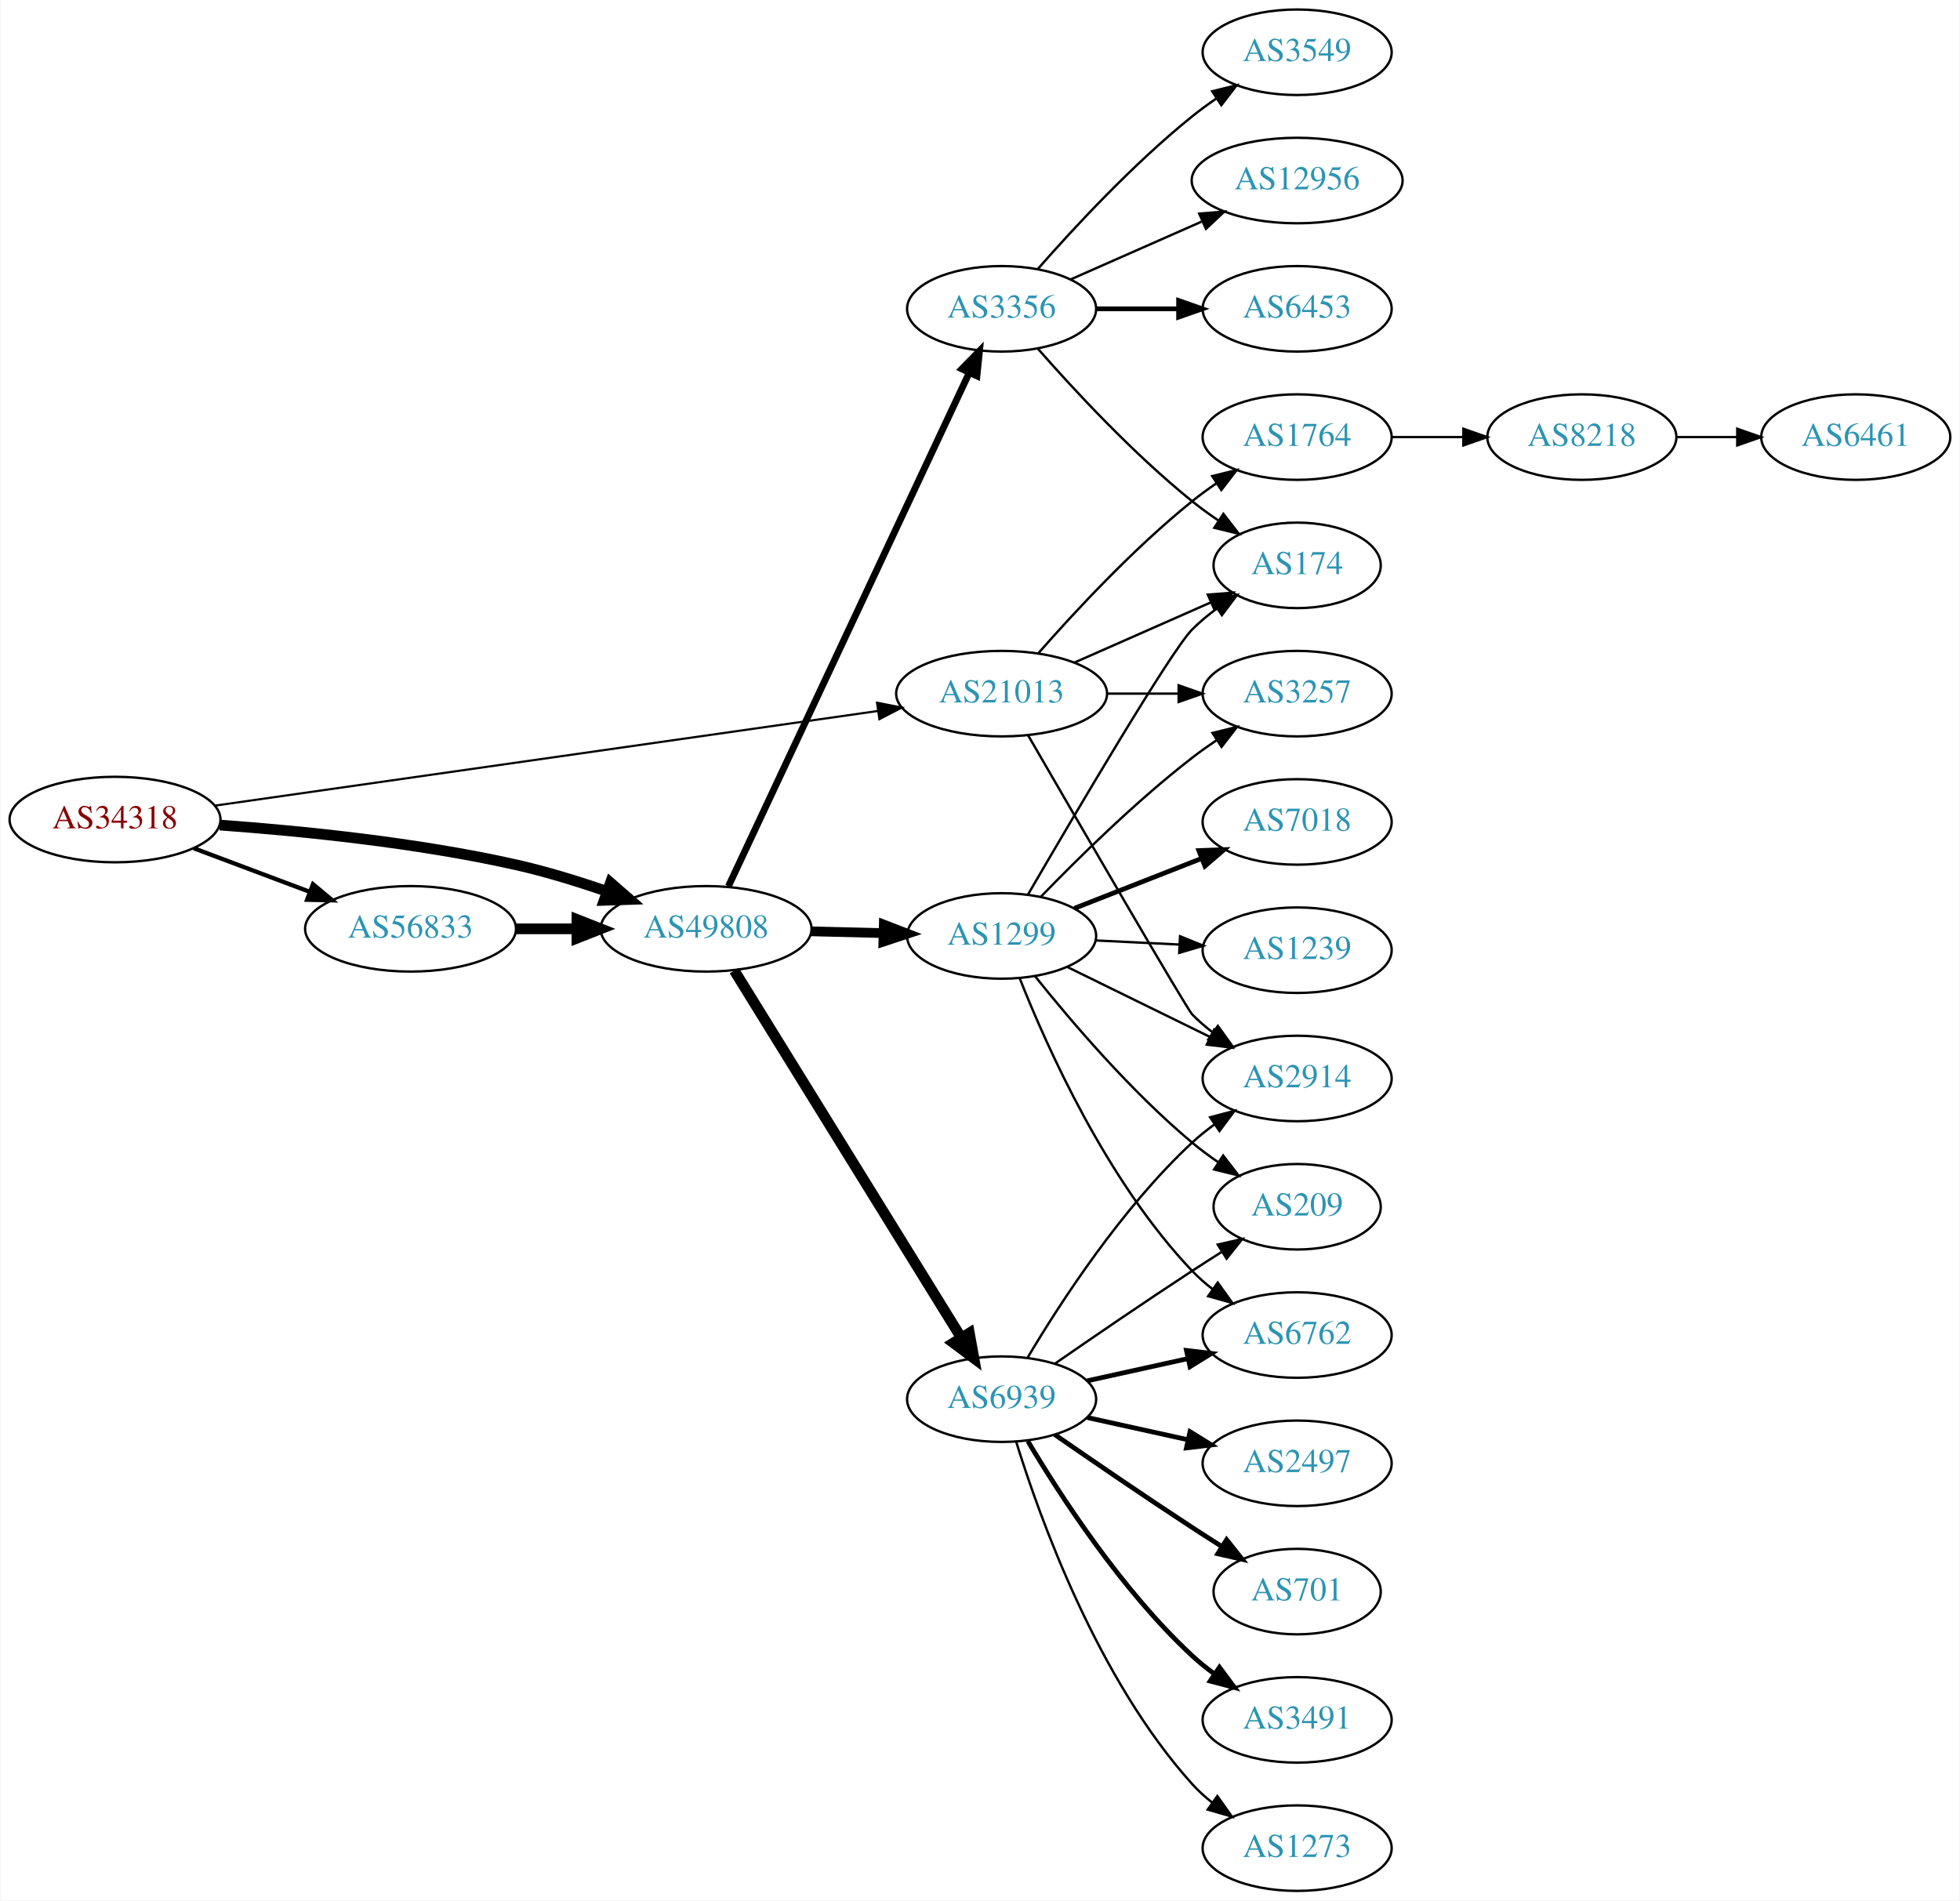
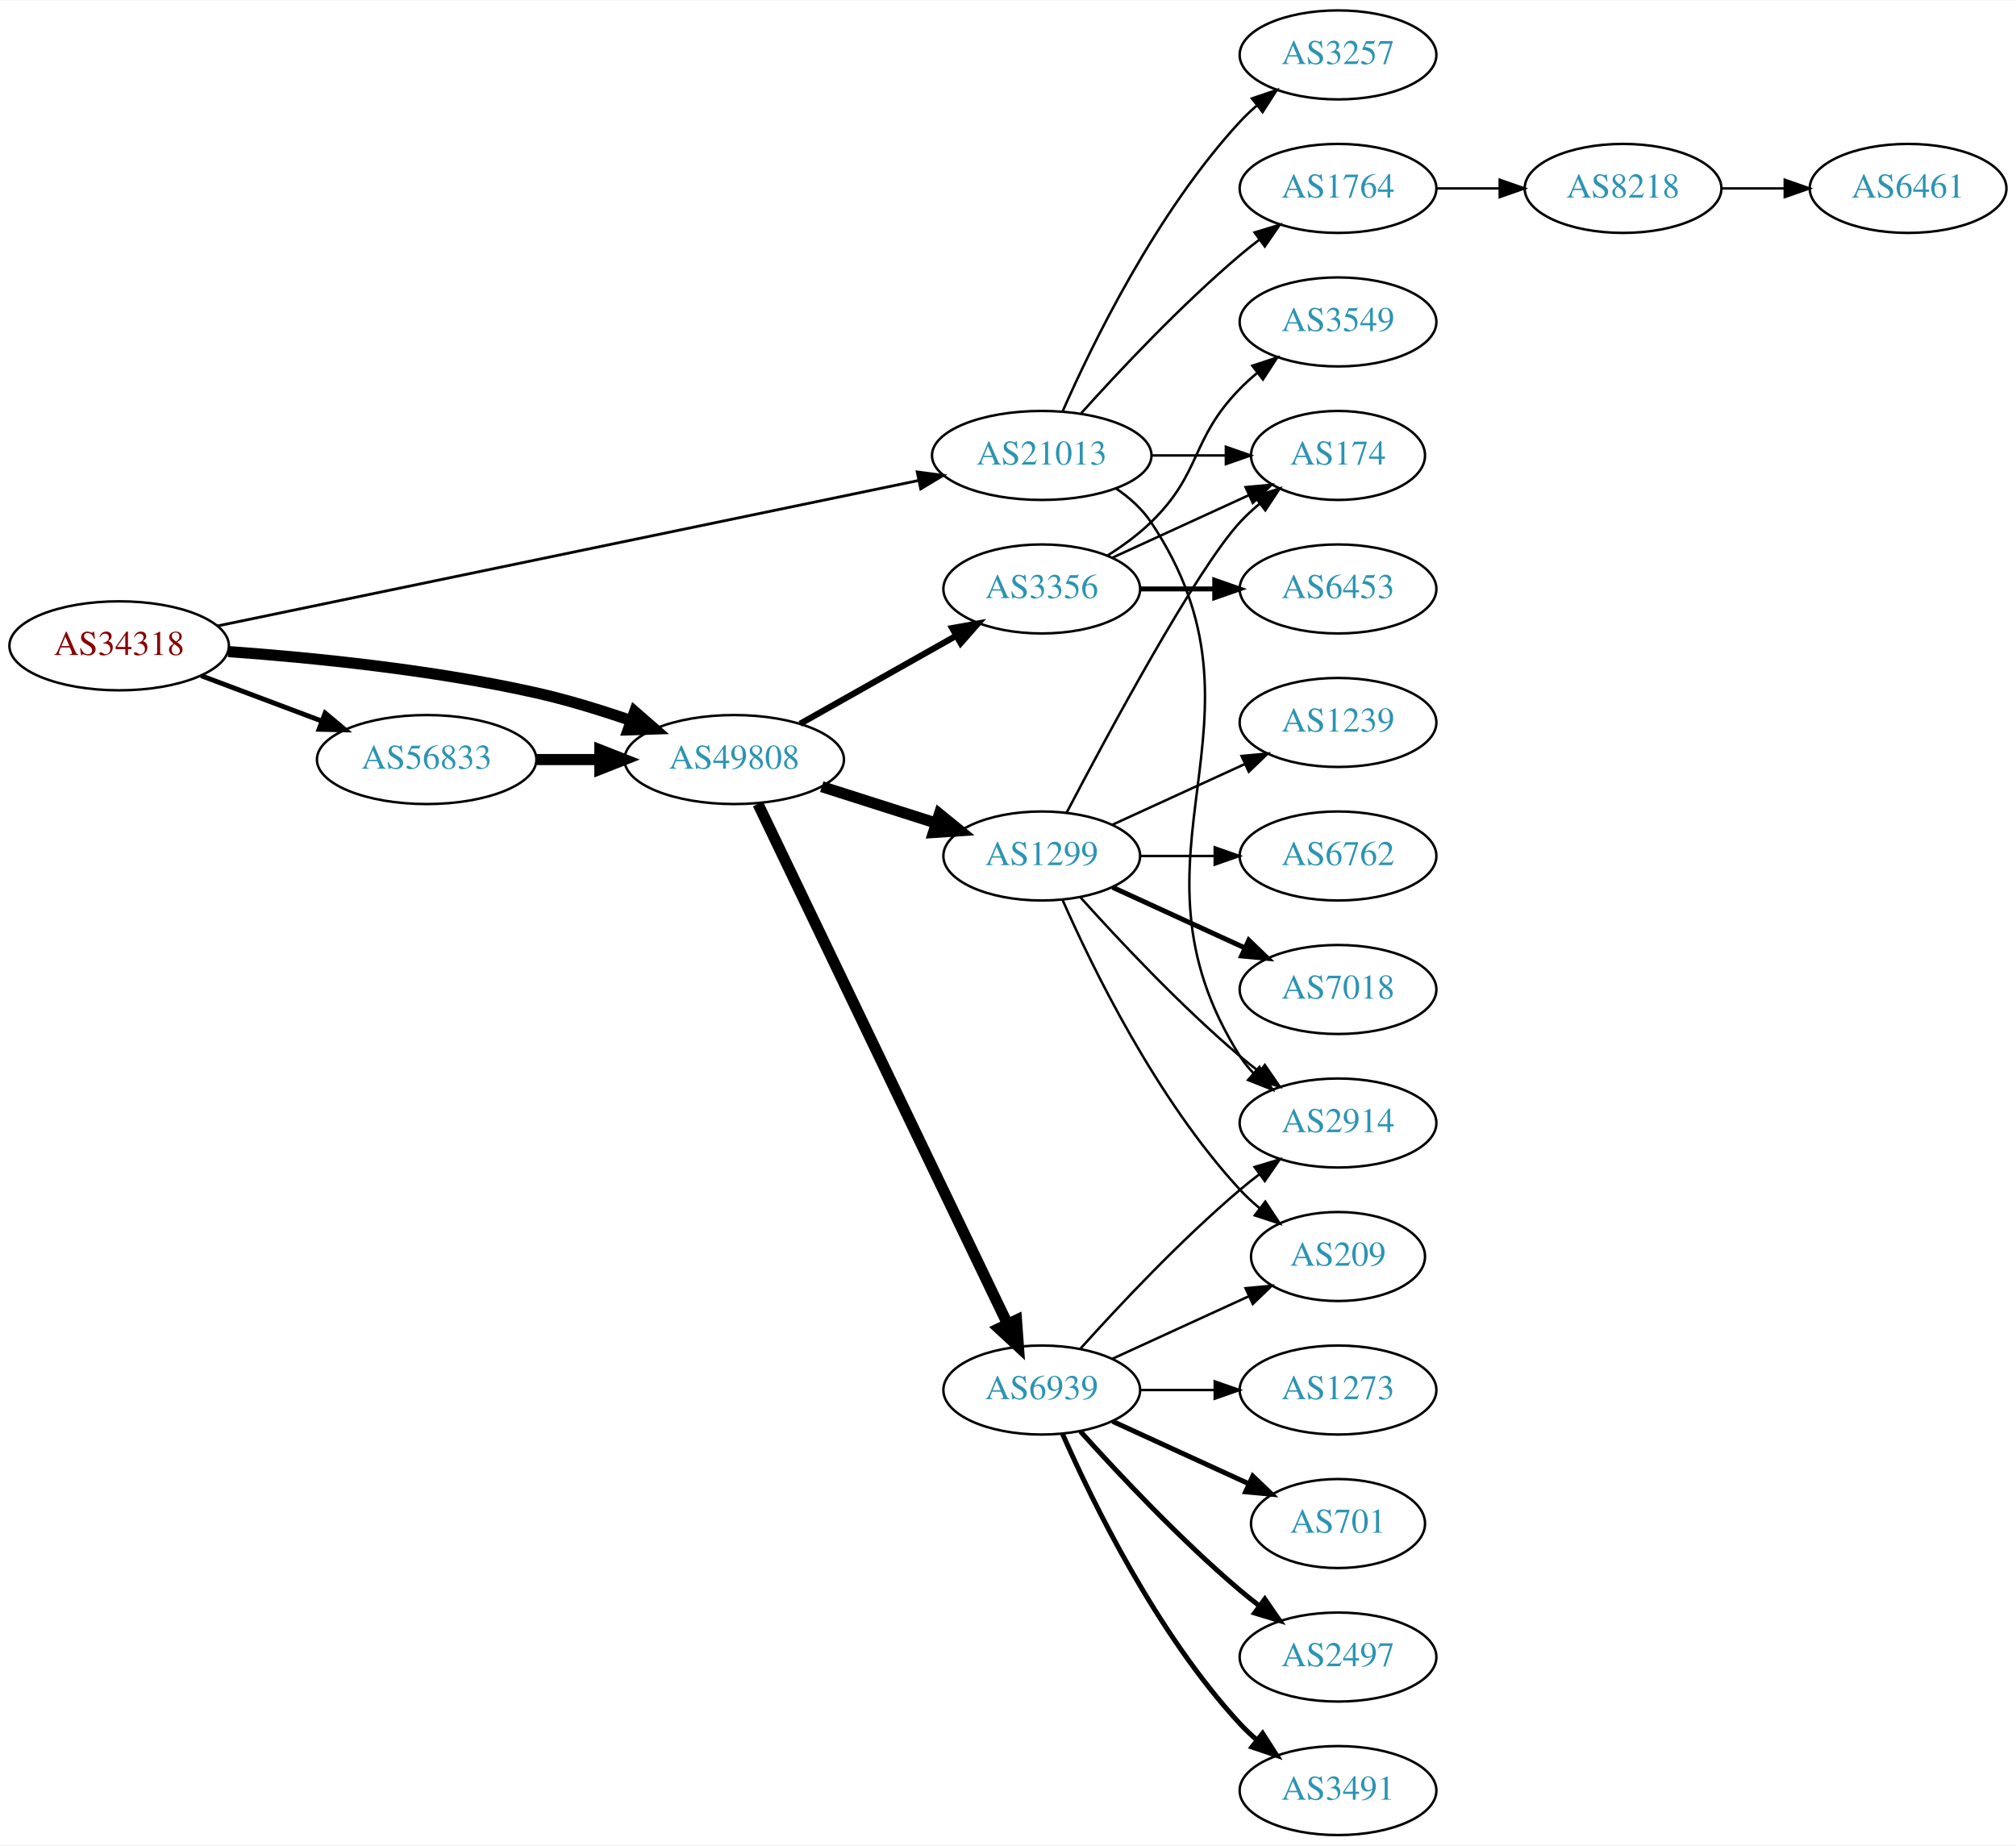
- <svg xmlns="http://www.w3.org/2000/svg" xmlns:xlink="http://www.w3.org/1999/xlink" width="825pt" height="800pt" viewBox="0.00 0.00 824.55 800.00">
-   <g id="graph0" class="graph" transform="scale(1 1) rotate(0) translate(4 796)">
-     <polygon fill="white" stroke="none" points="-4,4 -4,-796 820.547,-796 820.547,4 -4,4" />
+ <svg xmlns="http://www.w3.org/2000/svg" xmlns:xlink="http://www.w3.org/1999/xlink" width="815pt" height="746pt" viewBox="0.00 0.00 815.45 746.00">
+   <g id="graph0" class="graph" transform="scale(1 1) rotate(0) translate(4 742)">
+     <polygon fill="white" stroke="none" points="-4,4 -4,-742 811.448,-742 811.448,4 -4,4" />
    <g id="node1" class="node">
      <g id="a_node1">
        <a xlink:href="/asn/34318" xlink:title="AS34318 ~ Flashnet GmbH [AT]">
-           <ellipse fill="#ffffff" stroke="black" cx="44.196" cy="-451" rx="44.393" ry="18" />
-           <text text-anchor="middle" x="44.196" y="-447.3" font-family="Times,serif" font-size="14.00" fill="#880000">AS34318</text>
+           <ellipse fill="#ffffff" stroke="black" cx="44.196" cy="-481" rx="44.393" ry="18" />
+           <text text-anchor="middle" x="44.196" y="-477.3" font-family="Times,serif" font-size="14.00" fill="#880000">AS34318</text>
        </a>
      </g>
    </g>
    <g id="node2" class="node">
      <g id="a_node2">
        <a xlink:href="/asn/21013" xlink:title="AS21013 ~ Wels, AT [AT]">
-           <ellipse fill="#ffffff" stroke="black" cx="417.373" cy="-504" rx="44.393" ry="18" />
-           <text text-anchor="middle" x="417.373" y="-500.3" font-family="Times,serif" font-size="14.00" fill="#2c94b3">AS21013</text>
+           <ellipse fill="#ffffff" stroke="black" cx="417.373" cy="-558" rx="44.393" ry="18" />
+           <text text-anchor="middle" x="417.373" y="-554.3" font-family="Times,serif" font-size="14.00" fill="#2c94b3">AS21013</text>
        </a>
      </g>
    </g>
    <g id="edge1" class="edge">
-       <path fill="none" stroke="black" stroke-width="0.9" d="M86.337,-456.874C154.569,-466.617 290.975,-486.095 365.273,-496.704" />
-       <polygon fill="black" stroke="black" stroke-width="0.9" points="364.937,-500.191 375.331,-498.14 365.926,-493.261 364.937,-500.191" />
+       <path fill="none" stroke="black" stroke-width="1.125" d="M83.868,-489.022C151.877,-503.131 292.745,-532.354 367.425,-547.846" />
+       <polygon fill="black" stroke="black" stroke-width="1.125" points="367.006,-551.334 377.509,-549.938 368.428,-544.479 367.006,-551.334" />
    </g>
    <g id="node3" class="node">
      <g id="a_node3">
        <a xlink:href="/asn/49808" xlink:title="AS49808 ~ POWERSPEED-AS [AT]">
-           <ellipse fill="#ffffff" stroke="black" cx="292.98" cy="-405" rx="44.393" ry="18" />
-           <text text-anchor="middle" x="292.98" y="-401.3" font-family="Times,serif" font-size="14.00" fill="#2c94b3">AS49808</text>
+           <ellipse fill="#ffffff" stroke="black" cx="292.98" cy="-435" rx="44.393" ry="18" />
+           <text text-anchor="middle" x="292.98" y="-431.3" font-family="Times,serif" font-size="14.00" fill="#2c94b3">AS49808</text>
        </a>
      </g>
    </g>
    <g id="edge2" class="edge">
-       <path fill="none" stroke="black" stroke-width="4.5" d="M88.326,-448.675C122.427,-446.224 171.07,-441.36 212.784,-432 225.534,-429.139 239.102,-424.955 251.339,-420.731" />
-       <polygon fill="black" stroke="black" stroke-width="4.5" points="252.722,-424.418 260.826,-417.359 250.085,-416.998 252.722,-424.418" />
+       <path fill="none" stroke="black" stroke-width="4.5" d="M88.326,-478.675C122.427,-476.224 171.07,-471.36 212.784,-462 225.534,-459.139 239.102,-454.955 251.339,-450.731" />
+       <polygon fill="black" stroke="black" stroke-width="4.5" points="252.722,-454.418 260.826,-447.359 250.085,-446.998 252.722,-454.418" />
    </g>
    <g id="node4" class="node">
      <g id="a_node4">
        <a xlink:href="/asn/56833" xlink:title="AS56833 ~ mieX.at [AT]">
-           <ellipse fill="#ffffff" stroke="black" cx="168.588" cy="-405" rx="44.393" ry="18" />
-           <text text-anchor="middle" x="168.588" y="-401.3" font-family="Times,serif" font-size="14.00" fill="#2c94b3">AS56833</text>
+           <ellipse fill="#ffffff" stroke="black" cx="168.588" cy="-435" rx="44.393" ry="18" />
+           <text text-anchor="middle" x="168.588" y="-431.3" font-family="Times,serif" font-size="14.00" fill="#2c94b3">AS56833</text>
        </a>
      </g>
    </g>
    <g id="edge3" class="edge">
-       <path fill="none" stroke="black" stroke-width="1.8" d="M77.353,-438.914C92.251,-433.315 110.138,-426.592 126.043,-420.614" />
-       <polygon fill="black" stroke="black" stroke-width="1.8" points="127.517,-423.8 135.646,-417.005 125.054,-417.247 127.517,-423.8" />
+       <path fill="none" stroke="black" stroke-width="1.969" d="M77.353,-468.914C92.251,-463.315 110.138,-456.592 126.043,-450.614" />
+       <polygon fill="black" stroke="black" stroke-width="1.969" points="127.517,-453.8 135.646,-447.005 125.054,-447.247 127.517,-453.8" />
    </g>
    <g id="node5" class="node">
      <g id="a_node5">
-         <a xlink:href="/asn/1764" xlink:title="AS1764 ~ NEXTLAYER-AS [AT]">
-           <ellipse fill="#ffffff" stroke="black" cx="541.765" cy="-612" rx="39.794" ry="18" />
-           <text text-anchor="middle" x="541.765" y="-608.3" font-family="Times,serif" font-size="14.00" fill="#2c94b3">AS1764</text>
+         <a xlink:href="/asn/174" xlink:title="AS174 ~ Cogent Communications [US]">
+           <ellipse fill="#ffffff" stroke="black" cx="537.215" cy="-558" rx="35.194" ry="18" />
+           <text text-anchor="middle" x="537.215" y="-554.3" font-family="Times,serif" font-size="14.00" fill="#2c94b3">AS174</text>
        </a>
      </g>
    </g>
    <g id="edge4" class="edge">
-       <path fill="none" stroke="black" d="M432.805,-520.983C447.937,-538.229 472.901,-565.148 497.569,-585 500.824,-587.62 504.349,-590.192 507.934,-592.646" />
-       <polygon fill="black" stroke="black" points="506.021,-595.577 516.306,-598.121 509.852,-589.719 506.021,-595.577" />
+       <path fill="none" stroke="black" d="M461.584,-558C471.432,-558 481.911,-558 491.808,-558" />
+       <polygon fill="black" stroke="black" points="491.86,-561.5 501.86,-558 491.86,-554.5 491.86,-561.5" />
    </g>
    <g id="node6" class="node">
      <g id="a_node6">
-         <a xlink:href="/asn/174" xlink:title="AS174 ~ Cogent Communications [US]">
-           <ellipse fill="#ffffff" stroke="black" cx="541.765" cy="-558" rx="35.194" ry="18" />
-           <text text-anchor="middle" x="541.765" y="-554.3" font-family="Times,serif" font-size="14.00" fill="#2c94b3">AS174</text>
+         <a xlink:href="/asn/3257" xlink:title="AS3257 ~ GTT [DE]">
+           <ellipse fill="#ffffff" stroke="black" cx="537.215" cy="-720" rx="39.794" ry="18" />
+           <text text-anchor="middle" x="537.215" y="-716.3" font-family="Times,serif" font-size="14.00" fill="#2c94b3">AS3257</text>
        </a>
      </g>
    </g>
    <g id="edge5" class="edge">
-       <path fill="none" stroke="black" d="M448,-517.072C465.271,-524.692 487.162,-534.35 505.34,-542.371" />
-       <polygon fill="black" stroke="black" points="504.172,-545.68 514.734,-546.515 506.997,-539.276 504.172,-545.68" />
+       <path fill="none" stroke="black" d="M425.788,-575.761C437.857,-603.183 463.828,-656.473 497.569,-693 499.599,-695.198 501.838,-697.319 504.184,-699.34" />
+       <polygon fill="black" stroke="black" points="502.396,-702.386 512.428,-705.794 506.711,-696.874 502.396,-702.386" />
    </g>
    <g id="node7" class="node">
      <g id="a_node7">
        <a xlink:href="/asn/2914" xlink:title="AS2914 ~ NTT America, Inc. [US]">
-           <ellipse fill="#ffffff" stroke="black" cx="541.765" cy="-342" rx="39.794" ry="18" />
-           <text text-anchor="middle" x="541.765" y="-338.3" font-family="Times,serif" font-size="14.00" fill="#2c94b3">AS2914</text>
+           <ellipse fill="#ffffff" stroke="black" cx="537.215" cy="-288" rx="39.794" ry="18" />
+           <text text-anchor="middle" x="537.215" y="-284.3" font-family="Times,serif" font-size="14.00" fill="#2c94b3">AS2914</text>
        </a>
      </g>
    </g>
    <g id="edge6" class="edge">
-       <path fill="none" stroke="black" d="M428.523,-486.45C449.363,-450.449 495.23,-371.405 497.569,-369 500.189,-366.305 503.129,-363.761 506.212,-361.392" />
-       <polygon fill="black" stroke="black" points="508.388,-364.141 514.581,-355.545 504.379,-358.403 508.388,-364.141" />
+       <path fill="none" stroke="black" d="M447.317,-544.717C452.793,-540.995 457.935,-536.443 461.569,-531 515.607,-450.056 445.619,-397.3 497.569,-315 499.125,-312.534 500.997,-310.232 503.066,-308.095" />
+       <polygon fill="black" stroke="black" points="505.435,-310.673 510.689,-301.472 500.845,-305.389 505.435,-310.673" />
    </g>
    <g id="node8" class="node">
      <g id="a_node8">
-         <a xlink:href="/asn/3257" xlink:title="AS3257 ~ GTT [DE]">
-           <ellipse fill="#ffffff" stroke="black" cx="541.765" cy="-504" rx="39.794" ry="18" />
-           <text text-anchor="middle" x="541.765" y="-500.3" font-family="Times,serif" font-size="14.00" fill="#2c94b3">AS3257</text>
+         <a xlink:href="/asn/1764" xlink:title="AS1764 ~ NEXTLAYER-AS [AT]">
+           <ellipse fill="#ffffff" stroke="black" cx="537.215" cy="-666" rx="39.794" ry="18" />
+           <text text-anchor="middle" x="537.215" y="-662.3" font-family="Times,serif" font-size="14.00" fill="#2c94b3">AS1764</text>
        </a>
      </g>
    </g>
    <g id="edge7" class="edge">
-       <path fill="none" stroke="black" d="M461.868,-504C471.557,-504 481.894,-504 491.787,-504" />
-       <polygon fill="black" stroke="black" points="491.889,-507.5 501.889,-504 491.889,-500.5 491.889,-507.5" />
+       <path fill="none" stroke="black" d="M433.305,-575.044C448.631,-592.097 473.567,-618.65 497.569,-639 500.066,-641.117 502.726,-643.232 505.438,-645.293" />
+       <polygon fill="black" stroke="black" points="503.474,-648.194 513.614,-651.266 507.604,-642.541 503.474,-648.194" />
    </g>
    <g id="node11" class="node">
      <g id="a_node11">
        <a xlink:href="/asn/6939" xlink:title="AS6939 ~ Hurricane Electric LLC [US]">
-           <ellipse fill="#ffffff" stroke="black" cx="417.373" cy="-207" rx="39.794" ry="18" />
-           <text text-anchor="middle" x="417.373" y="-203.3" font-family="Times,serif" font-size="14.00" fill="#2c94b3">AS6939</text>
+           <ellipse fill="#ffffff" stroke="black" cx="417.373" cy="-180" rx="39.794" ry="18" />
+           <text text-anchor="middle" x="417.373" y="-176.3" font-family="Times,serif" font-size="14.00" fill="#2c94b3">AS6939</text>
        </a>
      </g>
    </g>
    <g id="edge10" class="edge">
-       <path fill="none" stroke="black" stroke-width="4.5" d="M304.842,-387.429C326.489,-352.409 375.098,-273.772 400.393,-232.851" />
-       <polygon fill="black" stroke="black" stroke-width="4.5" points="403.801,-234.826 405.71,-224.249 397.103,-230.685 403.801,-234.826" />
+       <path fill="none" stroke="black" stroke-width="4.5" d="M302.587,-417.069C323.75,-372.977 378.42,-259.073 403.479,-206.863" />
+       <polygon fill="black" stroke="black" stroke-width="4.5" points="407.161,-208.292 407.938,-197.573 400.061,-204.884 407.161,-208.292" />
    </g>
    <g id="node12" class="node">
      <g id="a_node12">
        <a xlink:href="/asn/1299" xlink:title="AS1299 ~ Telia Carrier [EU]">
-           <ellipse fill="#ffffff" stroke="black" cx="417.373" cy="-402" rx="39.794" ry="18" />
-           <text text-anchor="middle" x="417.373" y="-398.3" font-family="Times,serif" font-size="14.00" fill="#2c94b3">AS1299</text>
+           <ellipse fill="#ffffff" stroke="black" cx="417.373" cy="-396" rx="39.794" ry="18" />
+           <text text-anchor="middle" x="417.373" y="-392.3" font-family="Times,serif" font-size="14.00" fill="#2c94b3">AS1299</text>
        </a>
      </g>
    </g>
    <g id="edge11" class="edge">
-       <path fill="none" stroke="black" stroke-width="4.091" d="M337.131,-403.942C346.939,-403.702 357.425,-403.445 367.453,-403.199" />
-       <polygon fill="black" stroke="black" stroke-width="4.091" points="367.78,-406.772 377.689,-402.948 367.604,-399.615 367.78,-406.772" />
+       <path fill="none" stroke="black" stroke-width="4.5" d="M328.399,-424.033C342.783,-419.449 359.625,-414.082 374.702,-409.278" />
+       <polygon fill="black" stroke="black" stroke-width="4.5" points="375.978,-413.004 384.31,-406.217 373.587,-405.501 375.978,-413.004" />
    </g>
    <g id="node13" class="node">
      <g id="a_node13">
        <a xlink:href="/asn/3356" xlink:title="AS3356 ~ Level 3 Parent, LLC [US]">
-           <ellipse fill="#ffffff" stroke="black" cx="417.373" cy="-666" rx="39.794" ry="18" />
-           <text text-anchor="middle" x="417.373" y="-662.3" font-family="Times,serif" font-size="14.00" fill="#2c94b3">AS3356</text>
+           <ellipse fill="#ffffff" stroke="black" cx="417.373" cy="-504" rx="39.794" ry="18" />
+           <text text-anchor="middle" x="417.373" y="-500.3" font-family="Times,serif" font-size="14.00" fill="#2c94b3">AS3356</text>
        </a>
      </g>
    </g>
    <g id="edge12" class="edge">
-       <path fill="none" stroke="black" stroke-width="2.864" d="M302.393,-422.94C323.493,-467.935 378.757,-585.785 403.761,-639.107" />
-       <polygon fill="black" stroke="black" stroke-width="2.864" points="400.648,-640.712 408.063,-648.28 406.986,-637.74 400.648,-640.712" />
-     </g>
-     <g id="edge20" class="edge">
-       <path fill="none" stroke="black" stroke-width="4.5" d="M213.084,-405C221.29,-405 229.961,-405 238.434,-405" />
-       <polygon fill="black" stroke="black" stroke-width="4.5" points="238.625,-408.938 248.625,-405 238.625,-401.063 238.625,-408.938" />
+       <path fill="none" stroke="black" stroke-width="2.5" d="M319.638,-449.465C337.995,-459.814 362.882,-473.844 382.816,-485.082" />
+       <polygon fill="black" stroke="black" stroke-width="2.5" points="381.155,-488.164 391.585,-490.026 384.593,-482.066 381.155,-488.164" />
+     </g>
+     <g id="edge19" class="edge">
+       <path fill="none" stroke="black" stroke-width="4.5" d="M213.084,-435C221.29,-435 229.961,-435 238.434,-435" />
+       <polygon fill="black" stroke="black" stroke-width="4.5" points="238.625,-438.938 248.625,-435 238.625,-431.063 238.625,-438.938" />
    </g>
    <g id="node9" class="node">
      <g id="a_node9">
        <a xlink:href="/asn/8218" xlink:title="AS8218 ~ legacy Neotelecoms [FR]">
-           <ellipse fill="#ffffff" stroke="black" cx="661.607" cy="-612" rx="39.794" ry="18" />
-           <text text-anchor="middle" x="661.607" y="-608.3" font-family="Times,serif" font-size="14.00" fill="#2c94b3">AS8218</text>
+           <ellipse fill="#ffffff" stroke="black" cx="652.508" cy="-666" rx="39.794" ry="18" />
+           <text text-anchor="middle" x="652.508" y="-662.3" font-family="Times,serif" font-size="14.00" fill="#2c94b3">AS8218</text>
        </a>
      </g>
    </g>
    <g id="edge8" class="edge">
-       <path fill="none" stroke="black" d="M581.677,-612C591.231,-612 601.58,-612 611.543,-612" />
-       <polygon fill="black" stroke="black" points="611.736,-615.5 621.735,-612 611.735,-608.5 611.736,-615.5" />
+       <path fill="none" stroke="black" d="M576.887,-666C585.09,-666 593.854,-666 602.386,-666" />
+       <polygon fill="black" stroke="black" points="602.626,-669.5 612.626,-666 602.626,-662.5 602.626,-669.5" />
    </g>
    <g id="node10" class="node">
      <g id="a_node10">
        <a xlink:href="/asn/6461" xlink:title="AS6461 ~ Zayo Bandwidth [US]">
-           <ellipse fill="#ffffff" stroke="black" cx="776.9" cy="-612" rx="39.794" ry="18" />
-           <text text-anchor="middle" x="776.9" y="-608.3" font-family="Times,serif" font-size="14.00" fill="#2c94b3">AS6461</text>
+           <ellipse fill="#ffffff" stroke="black" cx="767.801" cy="-666" rx="39.794" ry="18" />
+           <text text-anchor="middle" x="767.801" y="-662.3" font-family="Times,serif" font-size="14.00" fill="#2c94b3">AS6461</text>
        </a>
      </g>
    </g>
    <g id="edge9" class="edge">
-       <path fill="none" stroke="black" d="M701.279,-612C709.482,-612 718.246,-612 726.779,-612" />
-       <polygon fill="black" stroke="black" points="727.018,-615.5 737.018,-612 727.018,-608.5 727.018,-615.5" />
-     </g>
-     <g id="edge17" class="edge">
-       <path fill="none" stroke="black" d="M428.418,-224.671C441.989,-247.472 467.922,-287.472 497.569,-315 500.475,-317.699 503.688,-320.28 507.012,-322.703" />
-       <polygon fill="black" stroke="black" points="505.147,-325.667 515.39,-328.375 509.072,-319.87 505.147,-325.667" />
+       <path fill="none" stroke="black" d="M692.18,-666C700.383,-666 709.147,-666 717.679,-666" />
+       <polygon fill="black" stroke="black" points="717.919,-669.5 727.919,-666 717.919,-662.5 717.919,-669.5" />
+     </g>
+     <g id="edge16" class="edge">
+       <path fill="none" stroke="black" d="M433.019,-196.725C448.319,-213.765 473.417,-240.523 497.569,-261 500.066,-263.117 502.726,-265.232 505.438,-267.293" />
+       <polygon fill="black" stroke="black" points="503.474,-270.194 513.614,-273.266 507.604,-264.541 503.474,-270.194" />
    </g>
    <g id="node14" class="node">
      <g id="a_node14">
-         <a xlink:href="/asn/2497" xlink:title="AS2497 ~ Internet Initiative Japan Inc. [JP]">
-           <ellipse fill="#ffffff" stroke="black" cx="541.765" cy="-180" rx="39.794" ry="18" />
-           <text text-anchor="middle" x="541.765" y="-176.3" font-family="Times,serif" font-size="14.00" fill="#2c94b3">AS2497</text>
+         <a xlink:href="/asn/701" xlink:title="AS701 ~ UUNET [US]">
+           <ellipse fill="#ffffff" stroke="black" cx="537.215" cy="-126" rx="35.194" ry="18" />
+           <text text-anchor="middle" x="537.215" y="-122.3" font-family="Times,serif" font-size="14.00" fill="#2c94b3">AS701</text>
        </a>
      </g>
    </g>
    <g id="edge13" class="edge">
-       <path fill="none" stroke="black" stroke-width="2" d="M453.445,-199.263C466.632,-196.354 481.812,-193.005 495.778,-189.924" />
-       <polygon fill="black" stroke="black" stroke-width="2" points="496.676,-193.31 505.687,-187.738 495.168,-186.475 496.676,-193.31" />
+       <path fill="none" stroke="black" stroke-width="2" d="M446.001,-167.339C462.418,-159.817 483.399,-150.202 500.996,-142.139" />
+       <polygon fill="black" stroke="black" stroke-width="2" points="502.74,-145.189 510.373,-137.842 499.824,-138.826 502.74,-145.189" />
    </g>
    <g id="node15" class="node">
      <g id="a_node15">
-         <a xlink:href="/asn/701" xlink:title="AS701 ~ UUNET [US]">
-           <ellipse fill="#ffffff" stroke="black" cx="541.765" cy="-126" rx="35.194" ry="18" />
-           <text text-anchor="middle" x="541.765" y="-122.3" font-family="Times,serif" font-size="14.00" fill="#2c94b3">AS701</text>
+         <a xlink:href="/asn/2497" xlink:title="AS2497 ~ Internet Initiative Japan Inc. [JP]">
+           <ellipse fill="#ffffff" stroke="black" cx="537.215" cy="-72" rx="39.794" ry="18" />
+           <text text-anchor="middle" x="537.215" y="-68.3" font-family="Times,serif" font-size="14.00" fill="#2c94b3">AS2497</text>
        </a>
      </g>
    </g>
    <g id="edge14" class="edge">
-       <path fill="none" stroke="black" stroke-width="2" d="M439.73,-192.099C455.581,-181.123 477.784,-165.921 497.569,-153 501.613,-150.358 505.899,-147.615 510.138,-144.933" />
-       <polygon fill="black" stroke="black" stroke-width="2" points="512.075,-147.85 518.682,-139.568 508.352,-141.921 512.075,-147.85" />
+       <path fill="none" stroke="black" stroke-width="2" d="M433.019,-163.275C448.319,-146.235 473.417,-119.477 497.569,-99 500.066,-96.883 502.726,-94.768 505.438,-92.707" />
+       <polygon fill="black" stroke="black" stroke-width="2" points="507.604,-95.459 513.614,-86.734 503.474,-89.806 507.604,-95.459" />
    </g>
    <g id="node16" class="node">
      <g id="a_node16">
        <a xlink:href="/asn/3491" xlink:title="AS3491 ~ PCCW Global, Inc. [US]">
-           <ellipse fill="#ffffff" stroke="black" cx="541.765" cy="-72" rx="39.794" ry="18" />
-           <text text-anchor="middle" x="541.765" y="-68.3" font-family="Times,serif" font-size="14.00" fill="#2c94b3">AS3491</text>
+           <ellipse fill="#ffffff" stroke="black" cx="537.215" cy="-18" rx="39.794" ry="18" />
+           <text text-anchor="middle" x="537.215" y="-14.3" font-family="Times,serif" font-size="14.00" fill="#2c94b3">AS3491</text>
        </a>
      </g>
    </g>
    <g id="edge15" class="edge">
-       <path fill="none" stroke="black" stroke-width="2" d="M428.418,-189.329C441.989,-166.528 467.922,-126.528 497.569,-99 500.475,-96.302 503.688,-93.72 507.012,-91.297" />
-       <polygon fill="black" stroke="black" stroke-width="2" points="509.072,-94.13 515.39,-85.625 505.147,-88.333 509.072,-94.13" />
+       <path fill="none" stroke="black" stroke-width="2" d="M425.788,-162.239C437.857,-134.817 463.828,-81.528 497.569,-45 499.599,-42.802 501.838,-40.681 504.184,-38.66" />
+       <polygon fill="black" stroke="black" stroke-width="2" points="506.711,-41.126 512.428,-32.206 502.396,-35.614 506.711,-41.126" />
    </g>
    <g id="node17" class="node">
      <g id="a_node17">
-         <a xlink:href="/asn/6762" xlink:title="AS6762 ~ TELECOM ITALIA SPARKLE S.p.A. [IT]">
-           <ellipse fill="#ffffff" stroke="black" cx="541.765" cy="-234" rx="39.794" ry="18" />
-           <text text-anchor="middle" x="541.765" y="-230.3" font-family="Times,serif" font-size="14.00" fill="#2c94b3">AS6762</text>
-         </a>
-       </g>
-     </g>
-     <g id="edge16" class="edge">
-       <path fill="none" stroke="black" stroke-width="2" d="M453.445,-214.737C466.632,-217.646 481.812,-220.995 495.778,-224.076" />
-       <polygon fill="black" stroke="black" stroke-width="2" points="495.168,-227.525 505.687,-226.262 496.676,-220.69 495.168,-227.525" />
+         <a xlink:href="/asn/209" xlink:title="AS209 ~ CenturyLink Communications, LLC [US]">
+           <ellipse fill="#ffffff" stroke="black" cx="537.215" cy="-234" rx="35.194" ry="18" />
+           <text text-anchor="middle" x="537.215" y="-230.3" font-family="Times,serif" font-size="14.00" fill="#2c94b3">AS209</text>
+         </a>
+       </g>
+     </g>
+     <g id="edge17" class="edge">
+       <path fill="none" stroke="black" d="M446.001,-192.661C462.418,-200.183 483.399,-209.798 500.996,-217.861" />
+       <polygon fill="black" stroke="black" points="499.824,-221.174 510.373,-222.158 502.74,-214.811 499.824,-221.174" />
    </g>
    <g id="node18" class="node">
      <g id="a_node18">
-         <a xlink:href="/asn/209" xlink:title="AS209 ~ CenturyLink Communications, LLC [US]">
-           <ellipse fill="#ffffff" stroke="black" cx="541.765" cy="-288" rx="35.194" ry="18" />
-           <text text-anchor="middle" x="541.765" y="-284.3" font-family="Times,serif" font-size="14.00" fill="#2c94b3">AS209</text>
+         <a xlink:href="/asn/1273" xlink:title="AS1273 ~ Vodafone Group PLC [EU]">
+           <ellipse fill="#ffffff" stroke="black" cx="537.215" cy="-180" rx="39.794" ry="18" />
+           <text text-anchor="middle" x="537.215" y="-176.3" font-family="Times,serif" font-size="14.00" fill="#2c94b3">AS1273</text>
        </a>
      </g>
    </g>
    <g id="edge18" class="edge">
-       <path fill="none" stroke="black" d="M439.73,-221.901C455.581,-232.877 477.784,-248.079 497.569,-261 501.613,-263.642 505.899,-266.385 510.138,-269.067" />
-       <polygon fill="black" stroke="black" points="508.352,-272.079 518.682,-274.432 512.075,-266.15 508.352,-272.079" />
+       <path fill="none" stroke="black" d="M457.285,-180C466.839,-180 477.188,-180 487.151,-180" />
+       <polygon fill="black" stroke="black" points="487.343,-183.5 497.343,-180 487.343,-176.5 487.343,-183.5" />
+     </g>
+     <g id="edge23" class="edge">
+       <path fill="none" stroke="black" d="M427.428,-413.501C444.171,-445.482 479.869,-511.838 497.569,-531 499.974,-533.604 502.672,-536.1 505.494,-538.449" />
+       <polygon fill="black" stroke="black" points="503.562,-541.378 513.638,-544.653 507.804,-535.809 503.562,-541.378" />
+     </g>
+     <g id="edge24" class="edge">
+       <path fill="none" stroke="black" d="M433.019,-379.275C448.319,-362.235 473.417,-335.477 497.569,-315 500.066,-312.883 502.726,-310.768 505.438,-308.707" />
+       <polygon fill="black" stroke="black" points="507.604,-311.459 513.614,-302.734 503.474,-305.806 507.604,-311.459" />
+     </g>
+     <g id="edge25" class="edge">
+       <path fill="none" stroke="black" d="M425.788,-378.239C437.857,-350.817 463.828,-297.527 497.569,-261 499.974,-258.396 502.672,-255.9 505.494,-253.551" />
+       <polygon fill="black" stroke="black" points="507.804,-256.191 513.638,-247.347 503.562,-250.622 507.804,-256.191" />
    </g>
    <g id="node19" class="node">
      <g id="a_node19">
-         <a xlink:href="/asn/1273" xlink:title="AS1273 ~ Vodafone Group PLC [EU]">
-           <ellipse fill="#ffffff" stroke="black" cx="541.765" cy="-18" rx="39.794" ry="18" />
-           <text text-anchor="middle" x="541.765" y="-14.3" font-family="Times,serif" font-size="14.00" fill="#2c94b3">AS1273</text>
-         </a>
-       </g>
-     </g>
-     <g id="edge19" class="edge">
-       <path fill="none" stroke="black" d="M423.51,-189.06C433.413,-157.021 457.751,-89.188 497.569,-45 500.085,-42.208 502.956,-39.599 505.995,-37.188" />
-       <polygon fill="black" stroke="black" points="508.179,-39.931 514.303,-31.285 504.124,-34.224 508.179,-39.931" />
-     </g>
-     <g id="edge30" class="edge">
-       <path fill="none" stroke="black" d="M428.479,-419.442C447.74,-452.535 488.592,-521.951 497.569,-531 500.737,-534.194 504.352,-537.185 508.112,-539.928" />
-       <polygon fill="black" stroke="black" points="506.197,-542.858 516.453,-545.516 510.094,-537.043 506.197,-542.858" />
-     </g>
-     <g id="edge31" class="edge">
-       <path fill="none" stroke="black" d="M444.93,-388.981C462.572,-380.332 485.942,-368.876 505.186,-359.442" />
-       <polygon fill="black" stroke="black" points="506.821,-362.538 514.259,-354.994 503.74,-356.253 506.821,-362.538" />
-     </g>
-     <g id="edge29" class="edge">
-       <path fill="none" stroke="black" d="M433.9,-418.51C449.283,-434.415 473.903,-458.693 497.569,-477 500.874,-479.557 504.43,-482.09 508.033,-484.52" />
-       <polygon fill="black" stroke="black" points="506.133,-487.459 516.426,-489.969 509.945,-481.588 506.133,-487.459" />
-     </g>
-     <g id="edge27" class="edge">
-       <path fill="none" stroke="black" d="M424.994,-384.151C436.32,-355.479 461.712,-298.579 497.569,-261 500.163,-258.281 503.087,-255.72 506.159,-253.341" />
-       <polygon fill="black" stroke="black" points="508.337,-256.088 514.513,-247.48 504.316,-250.358 508.337,-256.088" />
+         <a xlink:href="/asn/7018" xlink:title="AS7018 ~ AT&amp;T Services, Inc. [US]">
+           <ellipse fill="#ffffff" stroke="black" cx="537.215" cy="-342" rx="39.794" ry="18" />
+           <text text-anchor="middle" x="537.215" y="-338.3" font-family="Times,serif" font-size="14.00" fill="#2c94b3">AS7018</text>
+         </a>
+       </g>
+     </g>
+     <g id="edge20" class="edge">
+       <path fill="none" stroke="black" stroke-width="2" d="M446.001,-383.339C461.958,-376.027 482.229,-366.739 499.512,-358.819" />
+       <polygon fill="black" stroke="black" stroke-width="2" points="501.126,-361.929 508.759,-354.581 498.21,-355.565 501.126,-361.929" />
+     </g>
+     <g id="node20" class="node">
+       <g id="a_node20">
+         <a xlink:href="/asn/1239" xlink:title="AS1239 ~ Sprint [US]">
+           <ellipse fill="#ffffff" stroke="black" cx="537.215" cy="-450" rx="39.794" ry="18" />
+           <text text-anchor="middle" x="537.215" y="-446.3" font-family="Times,serif" font-size="14.00" fill="#2c94b3">AS1239</text>
+         </a>
+       </g>
+     </g>
+     <g id="edge21" class="edge">
+       <path fill="none" stroke="black" d="M446.001,-408.661C461.958,-415.973 482.229,-425.261 499.512,-433.181" />
+       <polygon fill="black" stroke="black" points="498.21,-436.435 508.759,-437.419 501.126,-430.071 498.21,-436.435" />
+     </g>
+     <g id="node21" class="node">
+       <g id="a_node21">
+         <a xlink:href="/asn/6762" xlink:title="AS6762 ~ TELECOM ITALIA SPARKLE S.p.A. [IT]">
+           <ellipse fill="#ffffff" stroke="black" cx="537.215" cy="-396" rx="39.794" ry="18" />
+           <text text-anchor="middle" x="537.215" y="-392.3" font-family="Times,serif" font-size="14.00" fill="#2c94b3">AS6762</text>
+         </a>
+       </g>
+     </g>
+     <g id="edge22" class="edge">
+       <path fill="none" stroke="black" d="M457.285,-396C466.839,-396 477.188,-396 487.151,-396" />
+       <polygon fill="black" stroke="black" points="487.343,-399.5 497.343,-396 487.343,-392.5 487.343,-399.5" />
    </g>
    <g id="edge28" class="edge">
-       <path fill="none" stroke="black" d="M431.471,-385.022C446.274,-366.494 471.695,-336.594 497.569,-315 501.023,-312.117 504.81,-309.314 508.662,-306.672" />
-       <polygon fill="black" stroke="black" points="510.624,-309.571 517.092,-301.179 506.803,-303.706 510.624,-309.571" />
+       <path fill="none" stroke="black" d="M446.001,-516.661C462.418,-524.183 483.399,-533.798 500.996,-541.861" />
+       <polygon fill="black" stroke="black" points="499.824,-545.174 510.373,-546.158 502.74,-538.811 499.824,-545.174" />
+     </g>
+     <g id="node22" class="node">
+       <g id="a_node22">
+         <a xlink:href="/asn/6453" xlink:title="AS6453 ~ TATA COMMUNICATIONS (AMERICA) INC [US]">
+           <ellipse fill="#ffffff" stroke="black" cx="537.215" cy="-504" rx="39.794" ry="18" />
+           <text text-anchor="middle" x="537.215" y="-500.3" font-family="Times,serif" font-size="14.00" fill="#2c94b3">AS6453</text>
+         </a>
+       </g>
+     </g>
+     <g id="edge26" class="edge">
+       <path fill="none" stroke="black" stroke-width="2" d="M457.285,-504C466.839,-504 477.188,-504 487.151,-504" />
+       <polygon fill="black" stroke="black" stroke-width="2" points="487.343,-507.5 497.343,-504 487.343,-500.5 487.343,-507.5" />
    </g>
    <g id="node23" class="node">
      <g id="a_node23">
-         <a xlink:href="/asn/7018" xlink:title="AS7018 ~ AT&amp;T Services, Inc. [US]">
-           <ellipse fill="#ffffff" stroke="black" cx="541.765" cy="-450" rx="39.794" ry="18" />
-           <text text-anchor="middle" x="541.765" y="-446.3" font-family="Times,serif" font-size="14.00" fill="#2c94b3">AS7018</text>
-         </a>
-       </g>
-     </g>
-     <g id="edge25" class="edge">
-       <path fill="none" stroke="black" stroke-width="2" d="M448,-413.619C464.117,-419.94 484.257,-427.839 501.649,-434.66" />
-       <polygon fill="black" stroke="black" stroke-width="2" points="500.398,-437.928 510.986,-438.321 502.954,-431.412 500.398,-437.928" />
-     </g>
-     <g id="node24" class="node">
-       <g id="a_node24">
-         <a xlink:href="/asn/1239" xlink:title="AS1239 ~ Sprint [US]">
-           <ellipse fill="#ffffff" stroke="black" cx="541.765" cy="-396" rx="39.794" ry="18" />
-           <text text-anchor="middle" x="541.765" y="-392.3" font-family="Times,serif" font-size="14.00" fill="#2c94b3">AS1239</text>
-         </a>
-       </g>
-     </g>
-     <g id="edge26" class="edge">
-       <path fill="none" stroke="black" d="M457.098,-400.102C468.256,-399.555 480.572,-398.951 492.244,-398.379" />
-       <polygon fill="black" stroke="black" points="492.474,-401.872 502.291,-397.886 492.132,-394.88 492.474,-401.872" />
-     </g>
-     <g id="edge24" class="edge">
-       <path fill="none" stroke="black" d="M432.525,-649.337C447.626,-632.106 472.747,-604.976 497.569,-585 501.074,-582.179 504.892,-579.413 508.76,-576.792" />
-       <polygon fill="black" stroke="black" points="510.717,-579.694 517.205,-571.318 506.91,-573.82 510.717,-579.694" />
-     </g>
-     <g id="node20" class="node">
-       <g id="a_node20">
-         <a xlink:href="/asn/6453" xlink:title="AS6453 ~ TATA COMMUNICATIONS (AMERICA) INC [US]">
-           <ellipse fill="#ffffff" stroke="black" cx="541.765" cy="-666" rx="39.794" ry="18" />
-           <text text-anchor="middle" x="541.765" y="-662.3" font-family="Times,serif" font-size="14.00" fill="#2c94b3">AS6453</text>
-         </a>
-       </g>
-     </g>
-     <g id="edge21" class="edge">
-       <path fill="none" stroke="black" stroke-width="2" d="M457.098,-666C468.037,-666 480.087,-666 491.553,-666" />
-       <polygon fill="black" stroke="black" stroke-width="2" points="491.871,-669.5 501.871,-666 491.871,-662.5 491.871,-669.5" />
-     </g>
-     <g id="node21" class="node">
-       <g id="a_node21">
        <a xlink:href="/asn/3549" xlink:title="AS3549 ~ Level 3 Parent, LLC [US]">
-           <ellipse fill="#ffffff" stroke="black" cx="541.765" cy="-774" rx="39.794" ry="18" />
-           <text text-anchor="middle" x="541.765" y="-770.3" font-family="Times,serif" font-size="14.00" fill="#2c94b3">AS3549</text>
-         </a>
-       </g>
-     </g>
-     <g id="edge22" class="edge">
-       <path fill="none" stroke="black" d="M432.525,-682.663C447.626,-699.894 472.747,-727.024 497.569,-747 500.824,-749.62 504.349,-752.192 507.934,-754.646" />
-       <polygon fill="black" stroke="black" points="506.021,-757.577 516.306,-760.121 509.852,-751.719 506.021,-757.577" />
-     </g>
-     <g id="node22" class="node">
-       <g id="a_node22">
-         <a xlink:href="/asn/12956" xlink:title="AS12956 ~ TELXIUS [ES]">
-           <ellipse fill="#ffffff" stroke="black" cx="541.765" cy="-720" rx="44.393" ry="18" />
-           <text text-anchor="middle" x="541.765" y="-716.3" font-family="Times,serif" font-size="14.00" fill="#2c94b3">AS12956</text>
-         </a>
-       </g>
-     </g>
-     <g id="edge23" class="edge">
-       <path fill="none" stroke="black" d="M446.452,-678.389C462.768,-685.587 483.578,-694.769 501.498,-702.675" />
-       <polygon fill="black" stroke="black" points="500.547,-706.081 511.109,-706.916 503.373,-699.677 500.547,-706.081" />
+           <ellipse fill="#ffffff" stroke="black" cx="537.215" cy="-612" rx="39.794" ry="18" />
+           <text text-anchor="middle" x="537.215" y="-608.3" font-family="Times,serif" font-size="14.00" fill="#2c94b3">AS3549</text>
+         </a>
+       </g>
+     </g>
+     <g id="edge27" class="edge">
+       <path fill="none" stroke="black" d="M443.902,-517.462C450.064,-521.362 456.366,-525.948 461.569,-531 482.262,-551.094 477.396,-564.383 497.569,-585 499.661,-587.139 501.945,-589.218 504.322,-591.21" />
+       <polygon fill="black" stroke="black" points="502.565,-594.275 512.621,-597.611 506.84,-588.732 502.565,-594.275" />
    </g>
  </g>
</svg>
